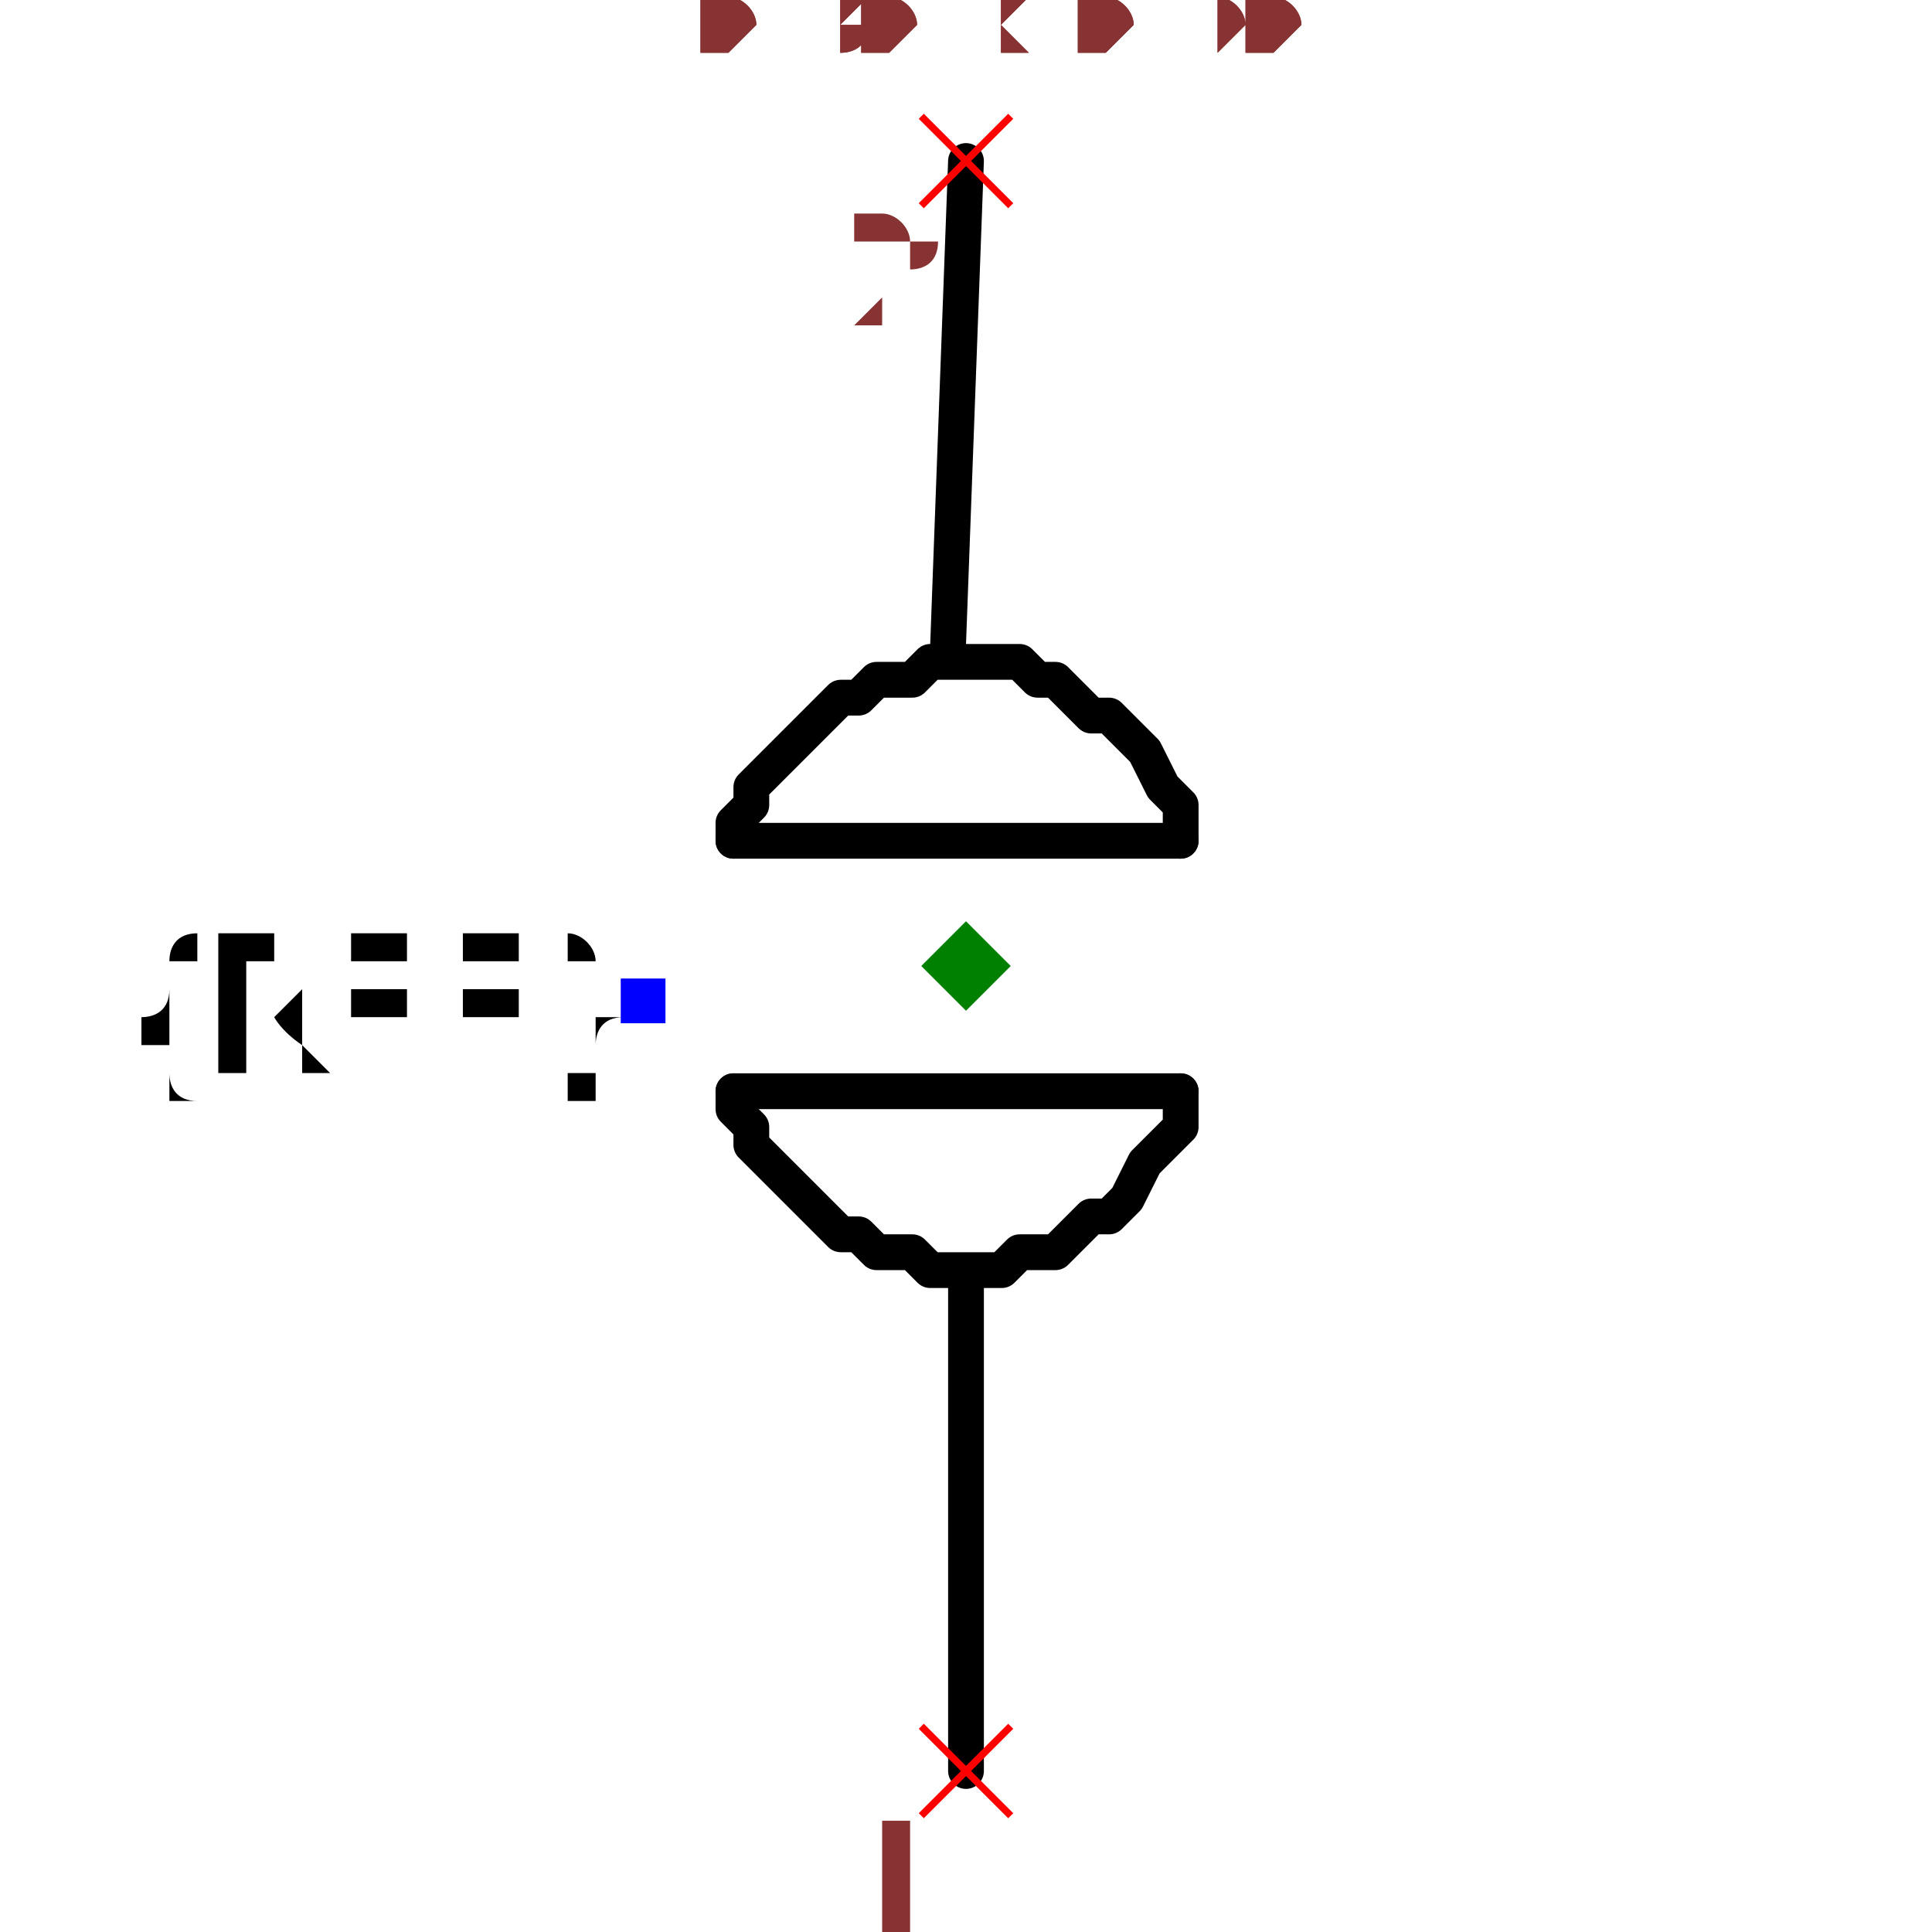
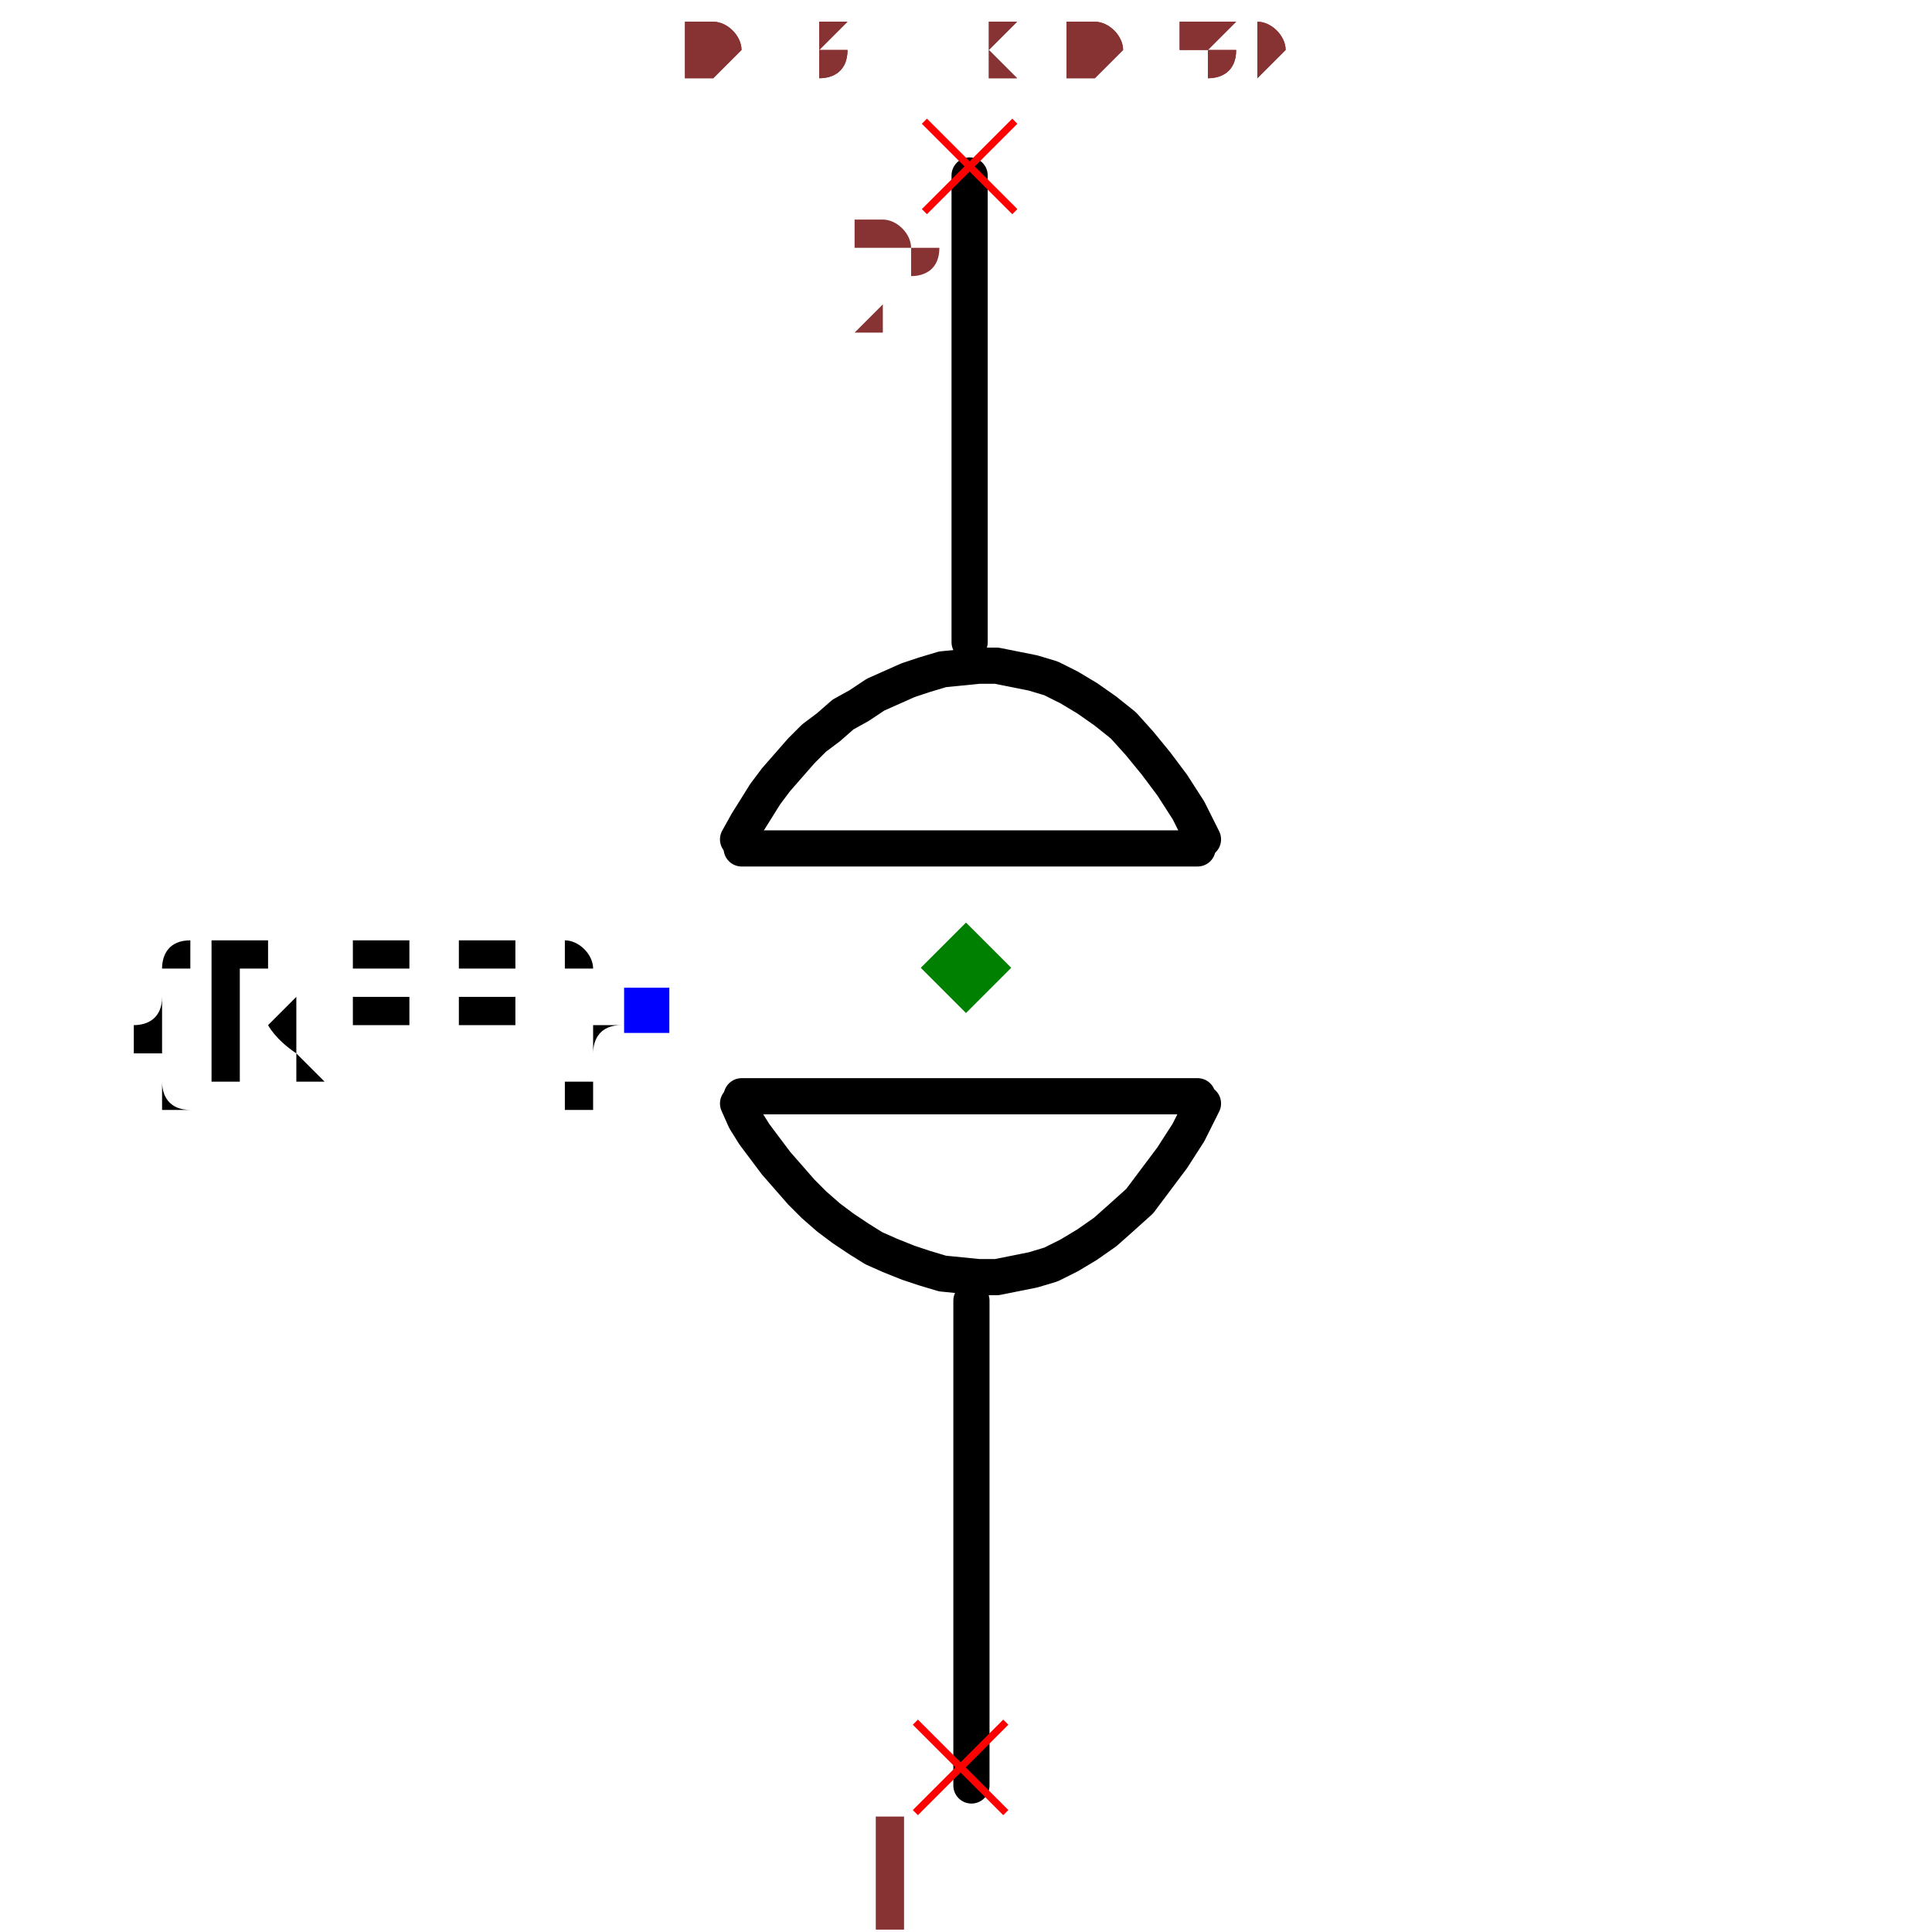
- <svg xmlns="http://www.w3.org/2000/svg" width="150" height="150" viewBox="-0.18 -0.51 0.36 1.08">
-   <path d="M-1.0408340855860843e-17,0.21 L-2.7755575615628914e-17,0.48" fill="none" stroke="black" stroke-width="0.02" stroke-linecap="round" stroke-linejoin="round" />
-   <path d="M2.7755575615628914e-17,-0.42 L-0.01,-0.15" fill="none" stroke="black" stroke-width="0.02" stroke-linecap="round" stroke-linejoin="round" />
-   <path d="M-0.13,-0.04 L0.12,-0.04" fill="black" stroke="black" stroke-width="0.02" stroke-linecap="round" stroke-linejoin="round" />
-   <path d="M-0.13,0.1 L0.12,0.1" fill="black" stroke="black" stroke-width="0.02" stroke-linecap="round" stroke-linejoin="round" />
-   <path d="M0.12,0.1 L0.12,0.1 L0.12,0.12 L0.11,0.13 L0.1,0.14 L0.09,0.16 L0.08,0.17 L0.07,0.17 L0.06,0.18 L0.05,0.19 L0.04,0.19 L0.03,0.19 L0.02,0.2 L0.01,0.2 L-1.0408340855860843e-17,0.2 L-0.01,0.2 L-0.02,0.2 L-0.03,0.19 L-0.04,0.19 L-0.05,0.19 L-0.06,0.18 L-0.07,0.18 L-0.08,0.17 L-0.08,0.17 L-0.09,0.16 L-0.1,0.15 L-0.11,0.14 L-0.11,0.14 L-0.12,0.13 L-0.12,0.12 L-0.13,0.11 L-0.13,0.1 L-0.13,0.1" fill="none" stroke="black" stroke-width="0.02" stroke-linecap="round" stroke-linejoin="round" />
-   <path d="M0.12,-0.04 L0.12,-0.04 L0.12,-0.06 L0.11,-0.07 L0.1,-0.09 L0.09,-0.1 L0.08,-0.11 L0.07,-0.11 L0.06,-0.12 L0.05,-0.13 L0.04,-0.13 L0.03,-0.14 L0.02,-0.14 L0.01,-0.14 L1.0408340855860843e-17,-0.14 L-0.01,-0.14 L-0.02,-0.14 L-0.03,-0.13 L-0.04,-0.13 L-0.05,-0.13 L-0.06,-0.12 L-0.07,-0.12 L-0.08,-0.11 L-0.08,-0.11 L-0.09,-0.1 L-0.1,-0.09 L-0.11,-0.08 L-0.11,-0.08 L-0.12,-0.07 L-0.12,-0.06 L-0.13,-0.05 L-0.13,-0.04 L-0.13,-0.04" fill="none" stroke="black" stroke-width="0.02" stroke-linecap="round" stroke-linejoin="round" />
-   <text x="-0.18" y="0.05" dx="0" dy="0.038" text-anchor="end" style="font: 0.1px monospace; fill: black">{REF}</text>
-   <rect x="-0.193" y="0.037" width="0.025" height="0.025" fill="blue" />
-   <line x1="-0.025" y1="0.455" x2="0.025" y2="0.505" stroke="red" stroke-width="0.004" />
-   <line x1="-0.025" y1="0.505" x2="0.025" y2="0.455" stroke="red" stroke-width="0.004" />
-   <text x="-0.04" y="0.57" text-anchor="middle" style="font: 0.08px monospace; fill: #833;">1</text>
-   <line x1="-0.025" y1="-0.445" x2="0.025" y2="-0.395" stroke="red" stroke-width="0.004" />
-   <line x1="-0.025" y1="-0.395" x2="0.025" y2="-0.445" stroke="red" stroke-width="0.004" />
-   <text x="-0.04" y="-0.33" text-anchor="middle" style="font: 0.08px monospace; fill: #833;">2</text>
-   <path d="M 0 0.005 L 0.025 0.03 L 0 0.055 L -0.025 0.03 Z" fill="green" />
-   <text x="-0.15" y="-0.48" style="font: 0.05px monospace; fill: #833;">0.30 x 0.90</text>
-   <text x="-0.15" y="-0.48" style="font: 0.05px monospace; fill: #833;">0.30 x 0.90</text>
+ <svg xmlns="http://www.w3.org/2000/svg" width="150" height="150" viewBox="-0.182 -0.512 0.37 1.068">
+   <path d="M0.006,0.207 L0.006,0.475" fill="none" stroke="black" stroke-width="0.02" stroke-linecap="round" stroke-linejoin="round" />
+   <path d="M0.005,-0.415 L0.005,-0.157" fill="none" stroke="black" stroke-width="0.02" stroke-linecap="round" stroke-linejoin="round" />
+   <path d="M-0.121,-0.043 L0.131,-0.043" fill="black" stroke="black" stroke-width="0.02" stroke-linecap="round" stroke-linejoin="round" />
+   <path d="M-0.121,0.094 L0.131,0.094" fill="black" stroke="black" stroke-width="0.02" stroke-linecap="round" stroke-linejoin="round" />
+   <path d="M0.134,0.098 L0.134,0.098 L0.126,0.114 L0.117,0.128 L0.108,0.14 L0.099,0.152 L0.089,0.161 L0.08,0.169 L0.07,0.176 L0.06,0.182 L0.05,0.187 L0.04,0.19 L0.03,0.192 L0.02,0.194 L0.01,0.194 L-0,0.193 L-0.01,0.192 L-0.02,0.189 L-0.029,0.186 L-0.039,0.182 L-0.048,0.178 L-0.056,0.173 L-0.065,0.167 L-0.073,0.161 L-0.081,0.154 L-0.088,0.147 L-0.095,0.139 L-0.102,0.131 L-0.108,0.123 L-0.114,0.115 L-0.119,0.107 L-0.123,0.098 L-0.123,0.098" fill="none" stroke="black" stroke-width="0.02" stroke-linecap="round" stroke-linejoin="round" />
+   <path d="M0.134,-0.048 L0.134,-0.048 L0.126,-0.064 L0.117,-0.078 L0.108,-0.09 L0.099,-0.101 L0.09,-0.111 L0.08,-0.119 L0.07,-0.126 L0.06,-0.132 L0.05,-0.137 L0.04,-0.14 L0.03,-0.142 L0.02,-0.144 L0.01,-0.144 L0,-0.143 L-0.01,-0.142 L-0.02,-0.139 L-0.029,-0.136 L-0.038,-0.132 L-0.047,-0.128 L-0.056,-0.122 L-0.065,-0.117 L-0.073,-0.11 L-0.081,-0.104 L-0.088,-0.097 L-0.095,-0.089 L-0.102,-0.081 L-0.108,-0.073 L-0.113,-0.065 L-0.118,-0.057 L-0.123,-0.048 L-0.123,-0.048" fill="none" stroke="black" stroke-width="0.02" stroke-linecap="round" stroke-linejoin="round" />
+   <text x="-0.174" y="0.046" dx="0" dy="0.038" text-anchor="end" style="font: 0.1px monospace; fill: black">{REF}</text>
+   <rect x="-0.186" y="0.034" width="0.025" height="0.025" fill="blue" />
+   <line x1="-0.025" y1="0.44" x2="0.025" y2="0.49" stroke="red" stroke-width="0.004" />
+   <line x1="-0.025" y1="0.49" x2="0.025" y2="0.44" stroke="red" stroke-width="0.004" />
+   <text x="-0.04" y="0.555" text-anchor="middle" style="font: 0.08px monospace; fill: #833;">1</text>
+   <line x1="-0.02" y1="-0.445" x2="0.03" y2="-0.395" stroke="red" stroke-width="0.004" />
+   <line x1="-0.02" y1="-0.395" x2="0.03" y2="-0.445" stroke="red" stroke-width="0.004" />
+   <text x="-0.035" y="-0.33" text-anchor="middle" style="font: 0.08px monospace; fill: #833;">2</text>
+   <path d="M 0.003 -0.002 L 0.028 0.023 L 0.003 0.048 L -0.022 0.023 Z" fill="green" />
+   <text x="-0.151" y="-0.468" style="font: 0.05px monospace; fill: #833;">0.31 x 0.89</text>
+   <text x="-0.151" y="-0.468" style="font: 0.05px monospace; fill: #833;">0.31 x 0.89</text>
</svg>
